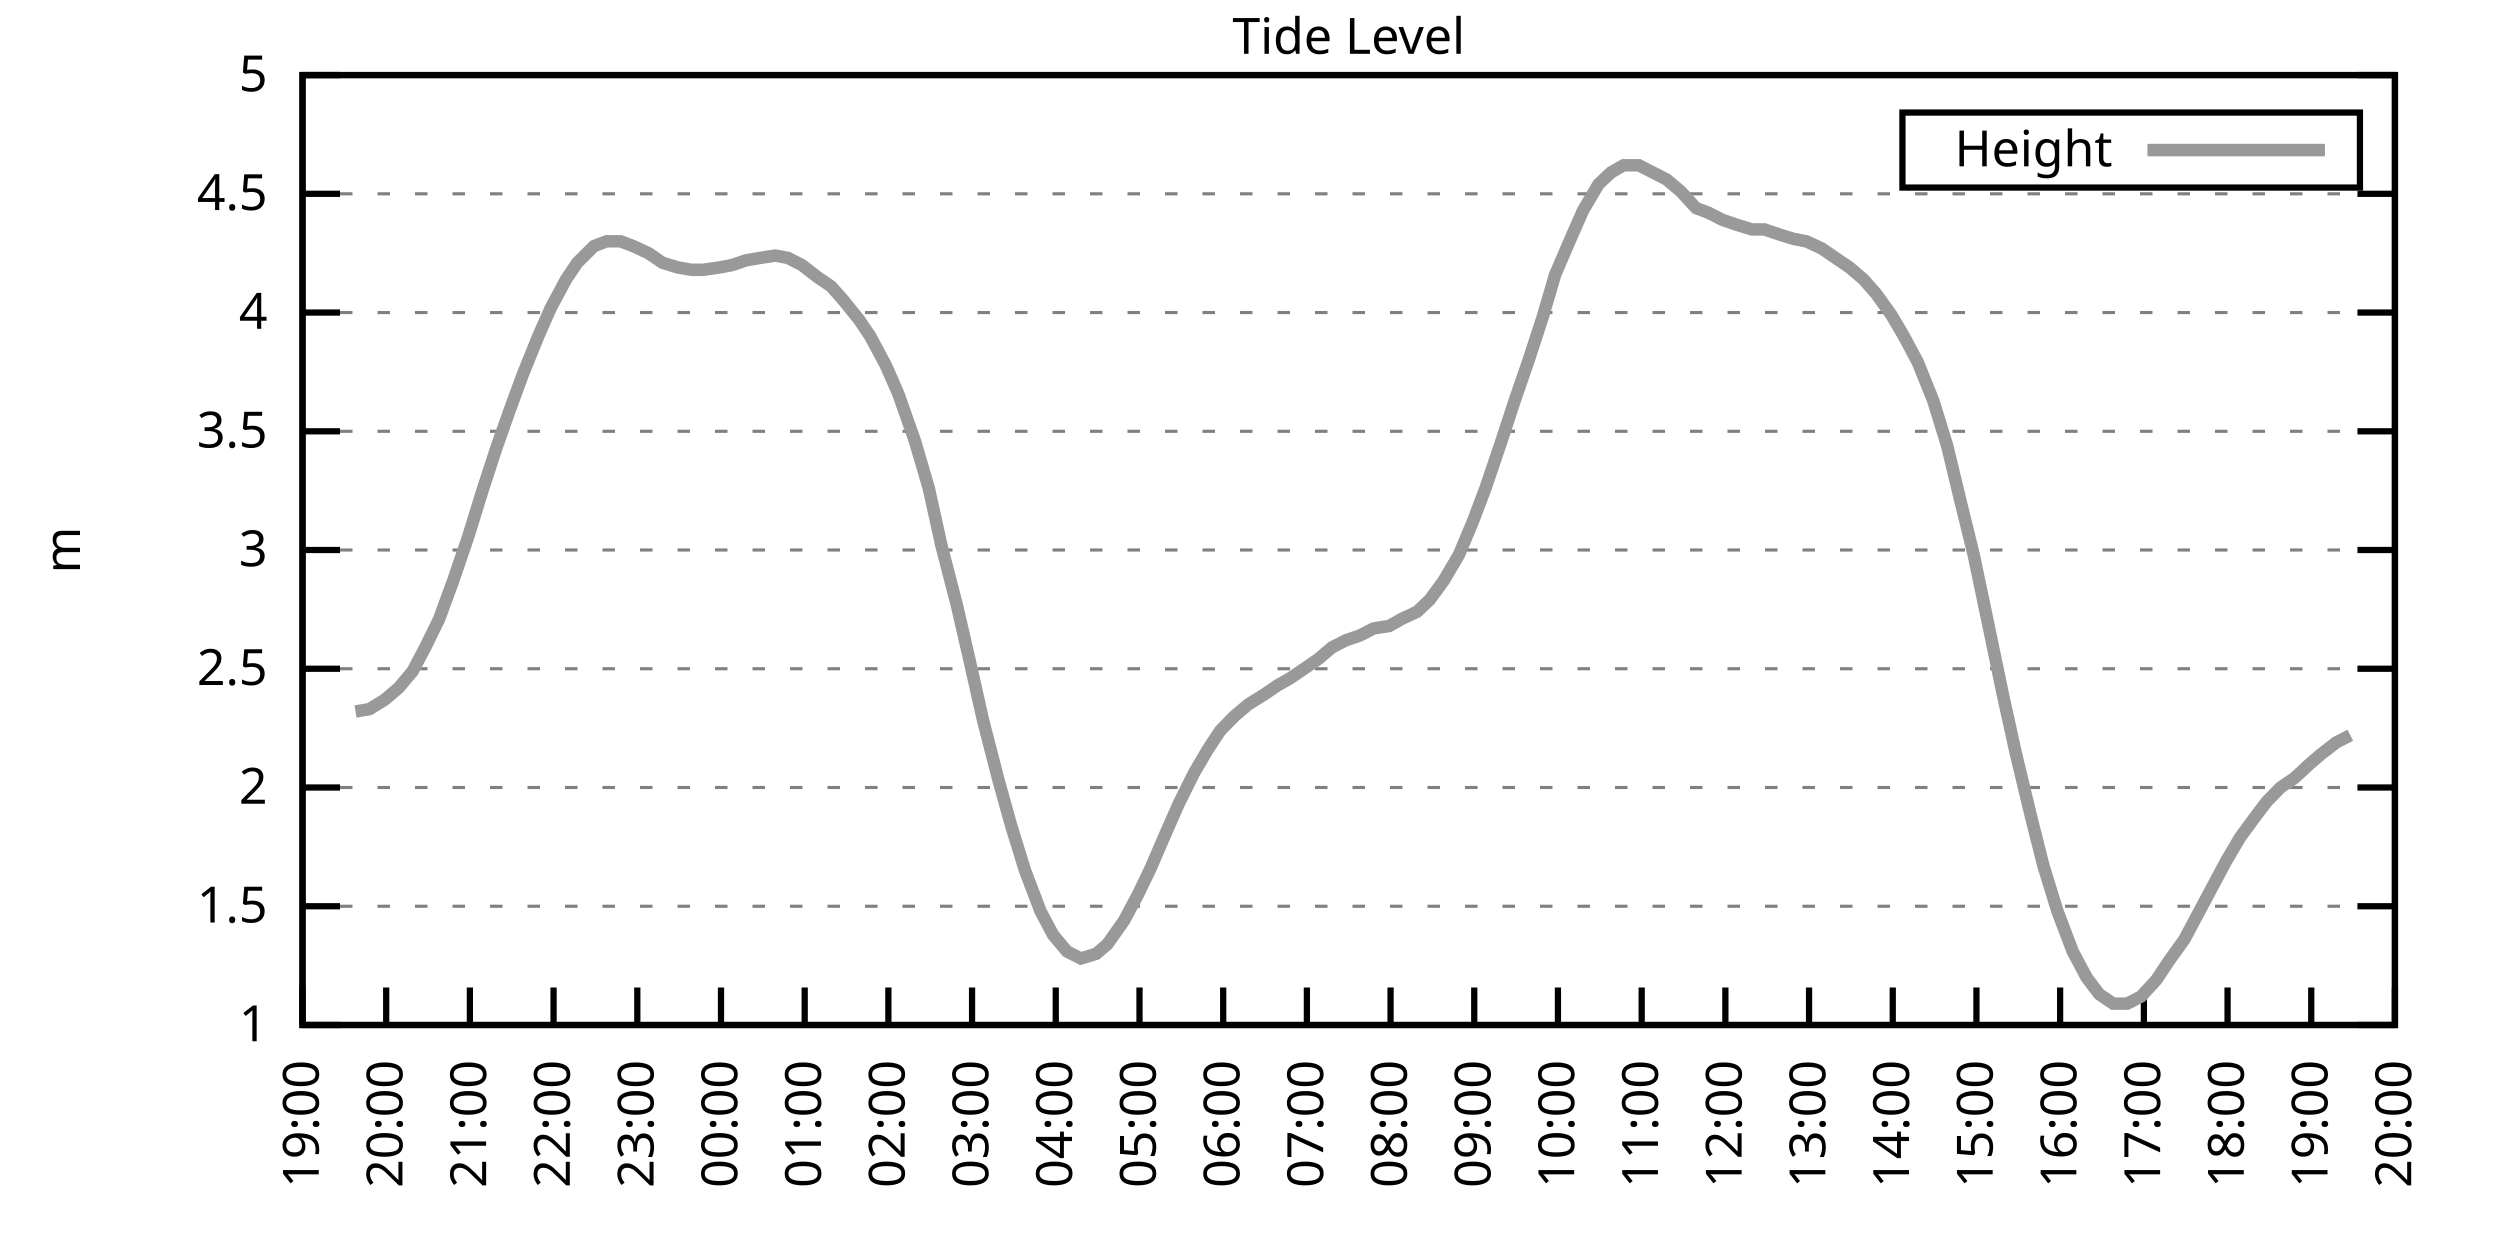
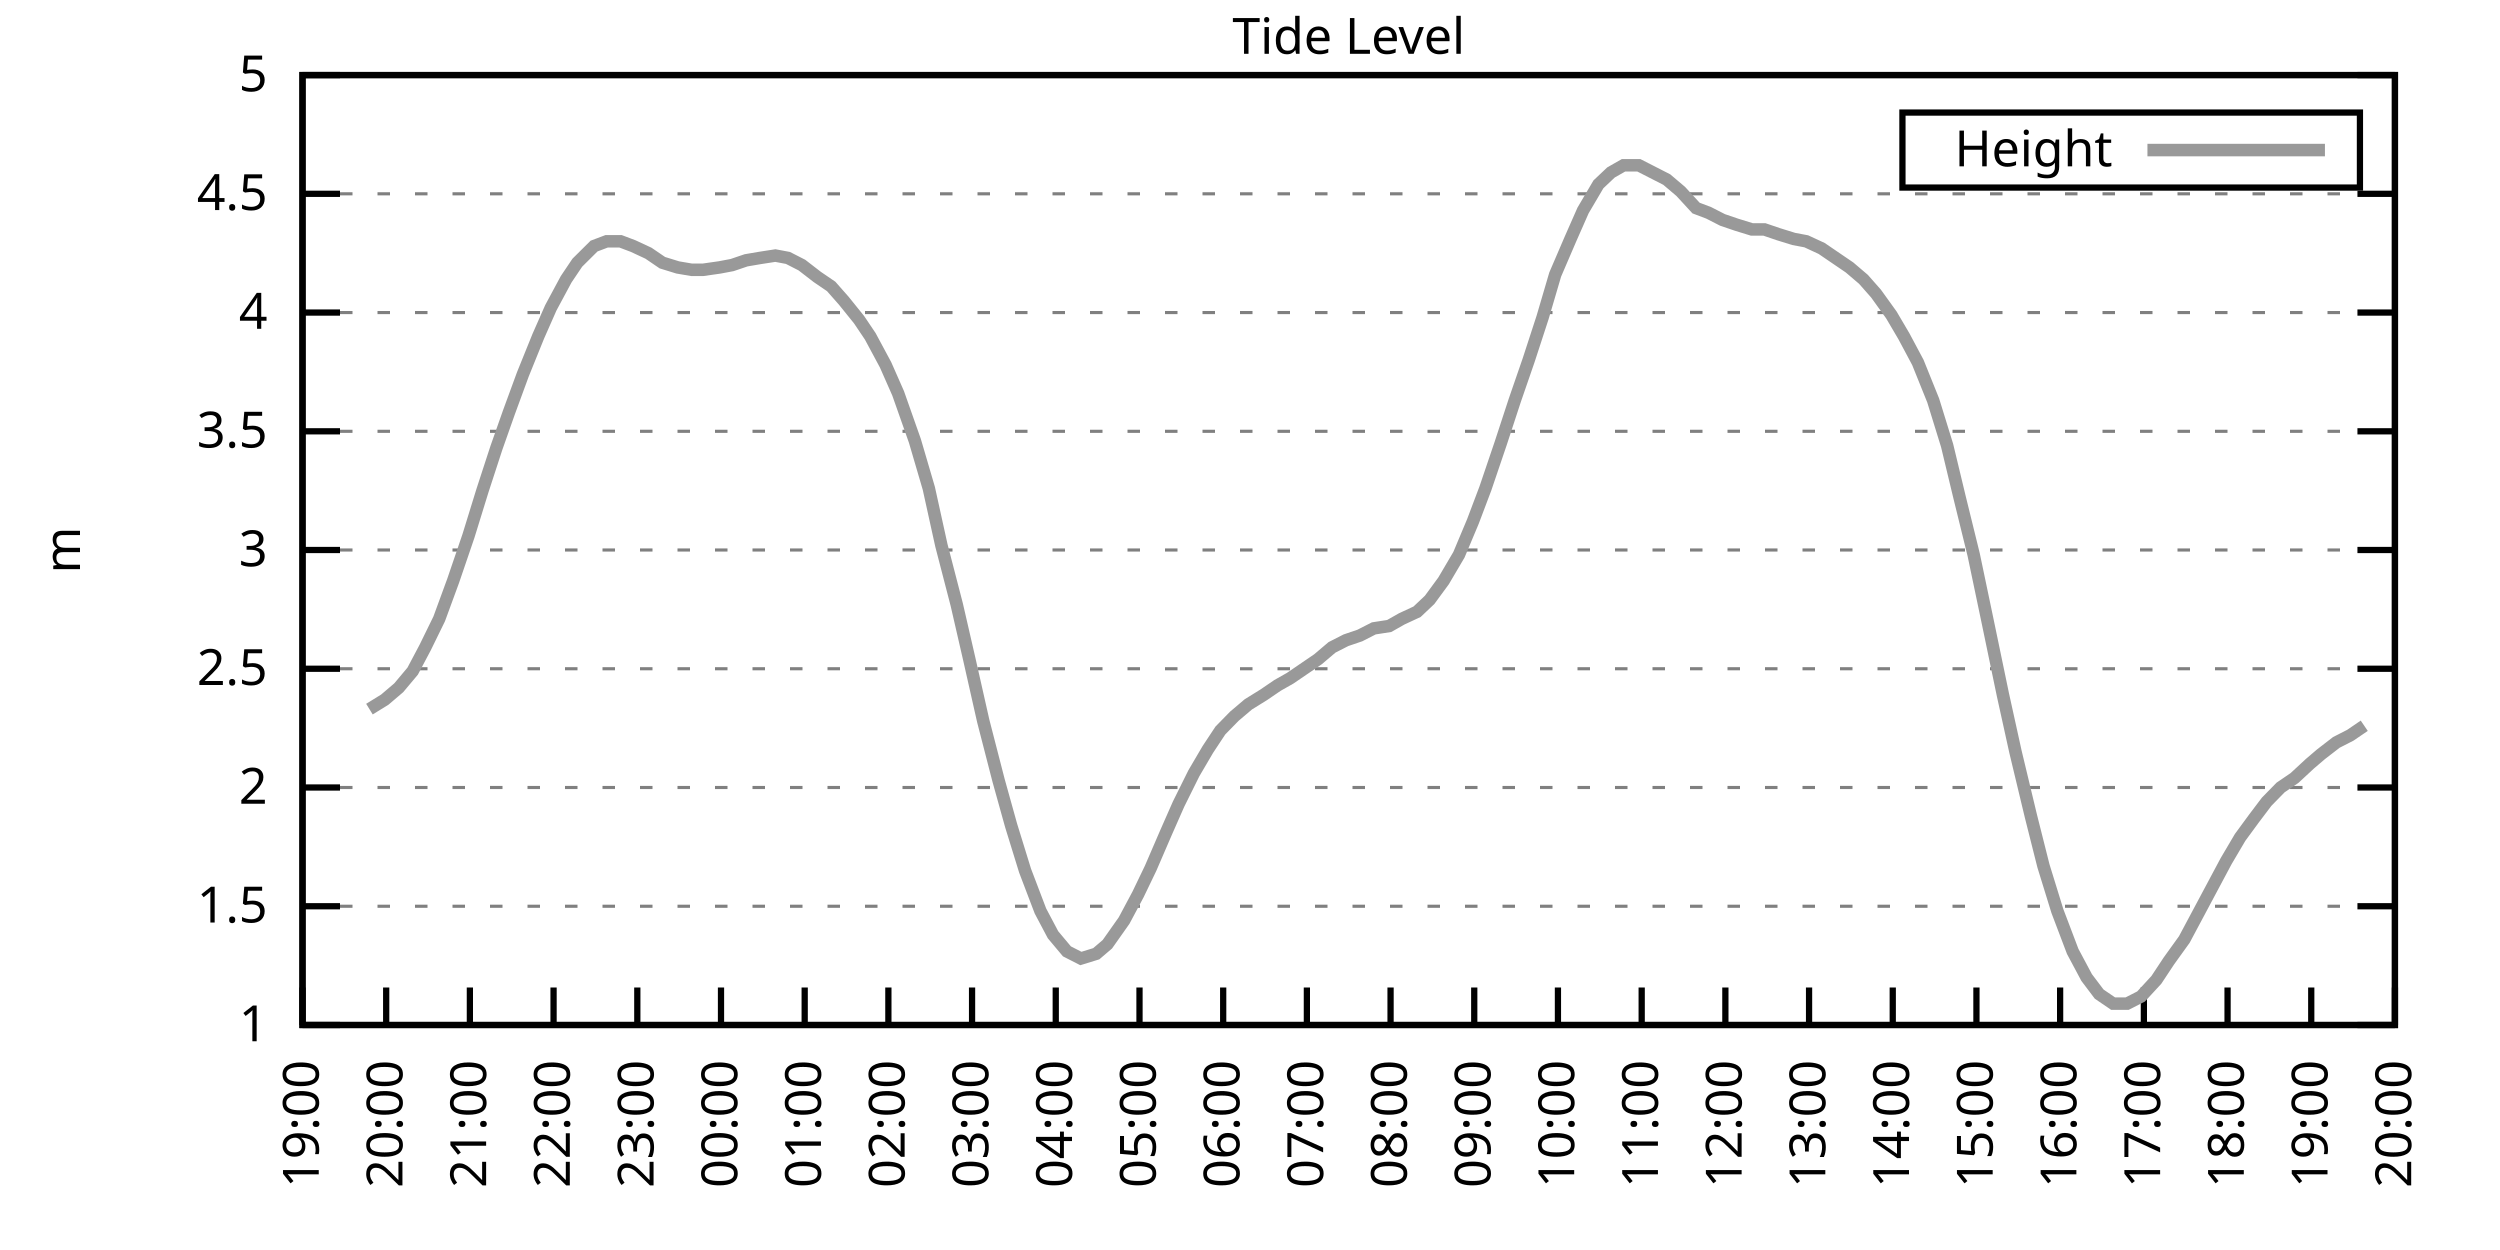
<svg xmlns="http://www.w3.org/2000/svg" xmlns:xlink="http://www.w3.org/1999/xlink" width="400" height="200" viewBox="0 0 400 200">
  <g id="gnuplot_canvas">
    <rect x="0" y="0" width="400" height="200" fill="none" />
    <defs>
      <circle id="gpDot" r="0.5" stroke-width="0.5" stroke="currentColor" />
      <path id="gpPt0" stroke-width="0.333" stroke="currentColor" d="M-1,0 h2 M0,-1 v2" />
      <path id="gpPt1" stroke-width="0.333" stroke="currentColor" d="M-1,-1 L1,1 M1,-1 L-1,1" />
      <path id="gpPt2" stroke-width="0.333" stroke="currentColor" d="M-1,0 L1,0 M0,-1 L0,1 M-1,-1 L1,1 M-1,1 L1,-1" />
      <rect id="gpPt3" stroke-width="0.333" stroke="currentColor" x="-1" y="-1" width="2" height="2" />
      <rect id="gpPt4" stroke-width="0.333" stroke="currentColor" fill="currentColor" x="-1" y="-1" width="2" height="2" />
      <circle id="gpPt5" stroke-width="0.333" stroke="currentColor" cx="0" cy="0" r="1" />
      <use xlink:href="#gpPt5" id="gpPt6" fill="currentColor" stroke="none" />
      <path id="gpPt7" stroke-width="0.333" stroke="currentColor" d="M0,-1.33 L-1.33,0.67 L1.33,0.67 z" />
      <use xlink:href="#gpPt7" id="gpPt8" fill="currentColor" stroke="none" />
      <use xlink:href="#gpPt7" id="gpPt9" stroke="currentColor" transform="rotate(180)" />
      <use xlink:href="#gpPt9" id="gpPt10" fill="currentColor" stroke="none" />
      <use xlink:href="#gpPt3" id="gpPt11" stroke="currentColor" transform="rotate(45)" />
      <use xlink:href="#gpPt11" id="gpPt12" fill="currentColor" stroke="none" />
      <path id="gpPt13" stroke-width="0.333" stroke="currentColor" d="M0,1.330 L1.265,0.411 L0.782,-1.067 L-0.782,-1.076 L-1.265,0.411 z" />
      <use xlink:href="#gpPt13" id="gpPt14" fill="currentColor" stroke="none" />
      <filter id="textbox" filterUnits="objectBoundingBox" x="0" y="0" height="1" width="1">
        <feFlood flood-color="white" flood-opacity="1" result="bgnd" />
        <feComposite in="SourceGraphic" in2="bgnd" operator="atop" />
      </filter>
      <filter id="greybox" filterUnits="objectBoundingBox" x="0" y="0" height="1" width="1">
        <feFlood flood-color="lightgrey" flood-opacity="1" result="grey" />
        <feComposite in="SourceGraphic" in2="grey" operator="atop" />
      </filter>
    </defs>
    <g fill="none" color="white" stroke="currentColor" stroke-width="1.00" stroke-linecap="butt" stroke-linejoin="miter">
</g>
    <g fill="none" color="black" stroke="currentColor" stroke-width="1.00" stroke-linecap="butt" stroke-linejoin="miter">
      <g stroke="none" shape-rendering="crispEdges">
        <polygon fill="rgb(255, 255, 255)" points="48.40,164.00 383.18,164.00 383.18,12.02 48.40,12.02 " />
      </g>
    </g>
    <g fill="none" color="black" stroke="currentColor" stroke-width="1.00" stroke-linecap="butt" stroke-linejoin="miter">
</g>
    <g fill="none" color="black" stroke="black" stroke-width="0.50" stroke-linecap="butt" stroke-linejoin="miter">
</g>
    <g fill="none" color="gray" stroke="currentColor" stroke-width="0.50" stroke-linecap="butt" stroke-linejoin="miter">
      <path stroke="gray" stroke-dasharray="2,4" class="gridline" d="M48.40,164.00 L383.19,164.00  " />
    </g>
    <g fill="none" color="gray" stroke="gray" stroke-width="1.00" stroke-linecap="butt" stroke-linejoin="miter">
</g>
    <g fill="none" color="black" stroke="currentColor" stroke-width="1.00" stroke-linecap="butt" stroke-linejoin="miter">
      <path stroke="black" d="M48.40,164.00 L54.40,164.00 M383.19,164.00 L377.19,164.00  " />
      <g transform="translate(42.80,166.60)" stroke="none" fill="black" font-family="Sans" font-size="8.00" text-anchor="end">
        <text>
          <tspan font-family="Sans"> 1</tspan>
        </text>
      </g>
    </g>
    <g fill="none" color="black" stroke="currentColor" stroke-width="1.00" stroke-linecap="butt" stroke-linejoin="miter">
</g>
    <g fill="none" color="black" stroke="black" stroke-width="0.50" stroke-linecap="butt" stroke-linejoin="miter">
</g>
    <g fill="none" color="gray" stroke="currentColor" stroke-width="0.50" stroke-linecap="butt" stroke-linejoin="miter">
      <path stroke="gray" stroke-dasharray="2,4" class="gridline" d="M48.40,145.00 L383.19,145.00  " />
    </g>
    <g fill="none" color="gray" stroke="gray" stroke-width="1.00" stroke-linecap="butt" stroke-linejoin="miter">
</g>
    <g fill="none" color="black" stroke="currentColor" stroke-width="1.00" stroke-linecap="butt" stroke-linejoin="miter">
      <path stroke="black" d="M48.40,145.00 L54.40,145.00 M383.19,145.00 L377.19,145.00  " />
      <g transform="translate(42.80,147.60)" stroke="none" fill="black" font-family="Sans" font-size="8.00" text-anchor="end">
        <text>
          <tspan font-family="Sans"> 1.5</tspan>
        </text>
      </g>
    </g>
    <g fill="none" color="black" stroke="currentColor" stroke-width="1.00" stroke-linecap="butt" stroke-linejoin="miter">
</g>
    <g fill="none" color="black" stroke="black" stroke-width="0.50" stroke-linecap="butt" stroke-linejoin="miter">
</g>
    <g fill="none" color="gray" stroke="currentColor" stroke-width="0.50" stroke-linecap="butt" stroke-linejoin="miter">
      <path stroke="gray" stroke-dasharray="2,4" class="gridline" d="M48.40,126.00 L383.19,126.00  " />
    </g>
    <g fill="none" color="gray" stroke="gray" stroke-width="1.00" stroke-linecap="butt" stroke-linejoin="miter">
</g>
    <g fill="none" color="black" stroke="currentColor" stroke-width="1.00" stroke-linecap="butt" stroke-linejoin="miter">
      <path stroke="black" d="M48.40,126.00 L54.40,126.00 M383.19,126.00 L377.19,126.00  " />
      <g transform="translate(42.80,128.60)" stroke="none" fill="black" font-family="Sans" font-size="8.00" text-anchor="end">
        <text>
          <tspan font-family="Sans"> 2</tspan>
        </text>
      </g>
    </g>
    <g fill="none" color="black" stroke="currentColor" stroke-width="1.00" stroke-linecap="butt" stroke-linejoin="miter">
</g>
    <g fill="none" color="black" stroke="black" stroke-width="0.50" stroke-linecap="butt" stroke-linejoin="miter">
</g>
    <g fill="none" color="gray" stroke="currentColor" stroke-width="0.50" stroke-linecap="butt" stroke-linejoin="miter">
      <path stroke="gray" stroke-dasharray="2,4" class="gridline" d="M48.40,107.00 L383.19,107.00  " />
    </g>
    <g fill="none" color="gray" stroke="gray" stroke-width="1.00" stroke-linecap="butt" stroke-linejoin="miter">
</g>
    <g fill="none" color="black" stroke="currentColor" stroke-width="1.00" stroke-linecap="butt" stroke-linejoin="miter">
      <path stroke="black" d="M48.40,107.00 L54.40,107.00 M383.19,107.00 L377.19,107.00  " />
      <g transform="translate(42.80,109.60)" stroke="none" fill="black" font-family="Sans" font-size="8.00" text-anchor="end">
        <text>
          <tspan font-family="Sans"> 2.5</tspan>
        </text>
      </g>
    </g>
    <g fill="none" color="black" stroke="currentColor" stroke-width="1.00" stroke-linecap="butt" stroke-linejoin="miter">
</g>
    <g fill="none" color="black" stroke="black" stroke-width="0.50" stroke-linecap="butt" stroke-linejoin="miter">
</g>
    <g fill="none" color="gray" stroke="currentColor" stroke-width="0.50" stroke-linecap="butt" stroke-linejoin="miter">
      <path stroke="gray" stroke-dasharray="2,4" class="gridline" d="M48.40,88.00 L383.19,88.00  " />
    </g>
    <g fill="none" color="gray" stroke="gray" stroke-width="1.00" stroke-linecap="butt" stroke-linejoin="miter">
</g>
    <g fill="none" color="black" stroke="currentColor" stroke-width="1.00" stroke-linecap="butt" stroke-linejoin="miter">
      <path stroke="black" d="M48.40,88.00 L54.40,88.00 M383.19,88.00 L377.19,88.00  " />
      <g transform="translate(42.80,90.60)" stroke="none" fill="black" font-family="Sans" font-size="8.00" text-anchor="end">
        <text>
          <tspan font-family="Sans"> 3</tspan>
        </text>
      </g>
    </g>
    <g fill="none" color="black" stroke="currentColor" stroke-width="1.00" stroke-linecap="butt" stroke-linejoin="miter">
</g>
    <g fill="none" color="black" stroke="black" stroke-width="0.50" stroke-linecap="butt" stroke-linejoin="miter">
</g>
    <g fill="none" color="gray" stroke="currentColor" stroke-width="0.50" stroke-linecap="butt" stroke-linejoin="miter">
      <path stroke="gray" stroke-dasharray="2,4" class="gridline" d="M48.40,69.01 L383.19,69.01  " />
    </g>
    <g fill="none" color="gray" stroke="gray" stroke-width="1.00" stroke-linecap="butt" stroke-linejoin="miter">
</g>
    <g fill="none" color="black" stroke="currentColor" stroke-width="1.00" stroke-linecap="butt" stroke-linejoin="miter">
      <path stroke="black" d="M48.40,69.01 L54.40,69.01 M383.19,69.01 L377.19,69.01  " />
      <g transform="translate(42.80,71.61)" stroke="none" fill="black" font-family="Sans" font-size="8.00" text-anchor="end">
        <text>
          <tspan font-family="Sans"> 3.5</tspan>
        </text>
      </g>
    </g>
    <g fill="none" color="black" stroke="currentColor" stroke-width="1.00" stroke-linecap="butt" stroke-linejoin="miter">
</g>
    <g fill="none" color="black" stroke="black" stroke-width="0.50" stroke-linecap="butt" stroke-linejoin="miter">
</g>
    <g fill="none" color="gray" stroke="currentColor" stroke-width="0.50" stroke-linecap="butt" stroke-linejoin="miter">
      <path stroke="gray" stroke-dasharray="2,4" class="gridline" d="M48.40,50.01 L383.19,50.01  " />
    </g>
    <g fill="none" color="gray" stroke="gray" stroke-width="1.00" stroke-linecap="butt" stroke-linejoin="miter">
</g>
    <g fill="none" color="black" stroke="currentColor" stroke-width="1.00" stroke-linecap="butt" stroke-linejoin="miter">
      <path stroke="black" d="M48.40,50.01 L54.40,50.01 M383.19,50.01 L377.19,50.01  " />
      <g transform="translate(42.80,52.61)" stroke="none" fill="black" font-family="Sans" font-size="8.00" text-anchor="end">
        <text>
          <tspan font-family="Sans"> 4</tspan>
        </text>
      </g>
    </g>
    <g fill="none" color="black" stroke="currentColor" stroke-width="1.00" stroke-linecap="butt" stroke-linejoin="miter">
</g>
    <g fill="none" color="black" stroke="black" stroke-width="0.50" stroke-linecap="butt" stroke-linejoin="miter">
</g>
    <g fill="none" color="gray" stroke="currentColor" stroke-width="0.50" stroke-linecap="butt" stroke-linejoin="miter">
      <path stroke="gray" stroke-dasharray="2,4" class="gridline" d="M48.40,31.01 L383.19,31.01  " />
    </g>
    <g fill="none" color="gray" stroke="gray" stroke-width="1.00" stroke-linecap="butt" stroke-linejoin="miter">
</g>
    <g fill="none" color="black" stroke="currentColor" stroke-width="1.00" stroke-linecap="butt" stroke-linejoin="miter">
      <path stroke="black" d="M48.40,31.01 L54.40,31.01 M383.19,31.01 L377.19,31.01  " />
      <g transform="translate(42.80,33.61)" stroke="none" fill="black" font-family="Sans" font-size="8.00" text-anchor="end">
        <text>
          <tspan font-family="Sans"> 4.5</tspan>
        </text>
      </g>
    </g>
    <g fill="none" color="black" stroke="currentColor" stroke-width="1.00" stroke-linecap="butt" stroke-linejoin="miter">
</g>
    <g fill="none" color="black" stroke="black" stroke-width="0.50" stroke-linecap="butt" stroke-linejoin="miter">
</g>
    <g fill="none" color="gray" stroke="currentColor" stroke-width="0.50" stroke-linecap="butt" stroke-linejoin="miter">
      <path stroke="gray" stroke-dasharray="2,4" class="gridline" d="M48.40,12.01 L383.19,12.01  " />
    </g>
    <g fill="none" color="gray" stroke="gray" stroke-width="1.00" stroke-linecap="butt" stroke-linejoin="miter">
</g>
    <g fill="none" color="black" stroke="currentColor" stroke-width="1.00" stroke-linecap="butt" stroke-linejoin="miter">
      <path stroke="black" d="M48.40,12.01 L54.40,12.01 M383.19,12.01 L377.19,12.01  " />
      <g transform="translate(42.80,14.61)" stroke="none" fill="black" font-family="Sans" font-size="8.00" text-anchor="end">
        <text>
          <tspan font-family="Sans"> 5</tspan>
        </text>
      </g>
    </g>
    <g fill="none" color="black" stroke="currentColor" stroke-width="1.00" stroke-linecap="butt" stroke-linejoin="miter">
      <path stroke="black" d="M48.40,164.00 L48.40,158.00  " />
      <g transform="translate(51.00,169.60) rotate(270.00)" stroke="none" fill="black" font-family="Sans" font-size="8.00" text-anchor="end">
        <text>
          <tspan font-family="Sans">19:00</tspan>
        </text>
      </g>
    </g>
    <g fill="none" color="black" stroke="currentColor" stroke-width="1.00" stroke-linecap="butt" stroke-linejoin="miter">
      <path stroke="black" d="M61.79,164.00 L61.79,158.00  " />
      <g transform="translate(64.39,169.60) rotate(270.00)" stroke="none" fill="black" font-family="Sans" font-size="8.00" text-anchor="end">
        <text>
          <tspan font-family="Sans">20:00</tspan>
        </text>
      </g>
    </g>
    <g fill="none" color="black" stroke="currentColor" stroke-width="1.00" stroke-linecap="butt" stroke-linejoin="miter">
      <path stroke="black" d="M75.18,164.00 L75.18,158.00  " />
      <g transform="translate(77.78,169.60) rotate(270.00)" stroke="none" fill="black" font-family="Sans" font-size="8.00" text-anchor="end">
        <text>
          <tspan font-family="Sans">21:00</tspan>
        </text>
      </g>
    </g>
    <g fill="none" color="black" stroke="currentColor" stroke-width="1.00" stroke-linecap="butt" stroke-linejoin="miter">
      <path stroke="black" d="M88.57,164.00 L88.57,158.00  " />
      <g transform="translate(91.17,169.60) rotate(270.00)" stroke="none" fill="black" font-family="Sans" font-size="8.00" text-anchor="end">
        <text>
          <tspan font-family="Sans">22:00</tspan>
        </text>
      </g>
    </g>
    <g fill="none" color="black" stroke="currentColor" stroke-width="1.00" stroke-linecap="butt" stroke-linejoin="miter">
      <path stroke="black" d="M101.97,164.00 L101.97,158.00  " />
      <g transform="translate(104.57,169.60) rotate(270.00)" stroke="none" fill="black" font-family="Sans" font-size="8.00" text-anchor="end">
        <text>
          <tspan font-family="Sans">23:00</tspan>
        </text>
      </g>
    </g>
    <g fill="none" color="black" stroke="currentColor" stroke-width="1.00" stroke-linecap="butt" stroke-linejoin="miter">
      <path stroke="black" d="M115.36,164.00 L115.36,158.00  " />
      <g transform="translate(117.96,169.60) rotate(270.00)" stroke="none" fill="black" font-family="Sans" font-size="8.00" text-anchor="end">
        <text>
          <tspan font-family="Sans">00:00</tspan>
        </text>
      </g>
    </g>
    <g fill="none" color="black" stroke="currentColor" stroke-width="1.00" stroke-linecap="butt" stroke-linejoin="miter">
      <path stroke="black" d="M128.75,164.00 L128.75,158.00  " />
      <g transform="translate(131.35,169.60) rotate(270.00)" stroke="none" fill="black" font-family="Sans" font-size="8.00" text-anchor="end">
        <text>
          <tspan font-family="Sans">01:00</tspan>
        </text>
      </g>
    </g>
    <g fill="none" color="black" stroke="currentColor" stroke-width="1.00" stroke-linecap="butt" stroke-linejoin="miter">
      <path stroke="black" d="M142.14,164.00 L142.14,158.00  " />
      <g transform="translate(144.74,169.60) rotate(270.00)" stroke="none" fill="black" font-family="Sans" font-size="8.00" text-anchor="end">
        <text>
          <tspan font-family="Sans">02:00</tspan>
        </text>
      </g>
    </g>
    <g fill="none" color="black" stroke="currentColor" stroke-width="1.00" stroke-linecap="butt" stroke-linejoin="miter">
      <path stroke="black" d="M155.53,164.00 L155.53,158.00  " />
      <g transform="translate(158.13,169.60) rotate(270.00)" stroke="none" fill="black" font-family="Sans" font-size="8.00" text-anchor="end">
        <text>
          <tspan font-family="Sans">03:00</tspan>
        </text>
      </g>
    </g>
    <g fill="none" color="black" stroke="currentColor" stroke-width="1.00" stroke-linecap="butt" stroke-linejoin="miter">
      <path stroke="black" d="M168.92,164.00 L168.92,158.00  " />
      <g transform="translate(171.52,169.60) rotate(270.00)" stroke="none" fill="black" font-family="Sans" font-size="8.00" text-anchor="end">
        <text>
          <tspan font-family="Sans">04:00</tspan>
        </text>
      </g>
    </g>
    <g fill="none" color="black" stroke="currentColor" stroke-width="1.00" stroke-linecap="butt" stroke-linejoin="miter">
      <path stroke="black" d="M182.32,164.00 L182.32,158.00  " />
      <g transform="translate(184.92,169.60) rotate(270.00)" stroke="none" fill="black" font-family="Sans" font-size="8.00" text-anchor="end">
        <text>
          <tspan font-family="Sans">05:00</tspan>
        </text>
      </g>
    </g>
    <g fill="none" color="black" stroke="currentColor" stroke-width="1.00" stroke-linecap="butt" stroke-linejoin="miter">
      <path stroke="black" d="M195.71,164.00 L195.71,158.00  " />
      <g transform="translate(198.31,169.60) rotate(270.00)" stroke="none" fill="black" font-family="Sans" font-size="8.00" text-anchor="end">
        <text>
          <tspan font-family="Sans">06:00</tspan>
        </text>
      </g>
    </g>
    <g fill="none" color="black" stroke="currentColor" stroke-width="1.00" stroke-linecap="butt" stroke-linejoin="miter">
      <path stroke="black" d="M209.10,164.00 L209.10,158.00  " />
      <g transform="translate(211.70,169.60) rotate(270.00)" stroke="none" fill="black" font-family="Sans" font-size="8.00" text-anchor="end">
        <text>
          <tspan font-family="Sans">07:00</tspan>
        </text>
      </g>
    </g>
    <g fill="none" color="black" stroke="currentColor" stroke-width="1.00" stroke-linecap="butt" stroke-linejoin="miter">
      <path stroke="black" d="M222.49,164.00 L222.49,158.00  " />
      <g transform="translate(225.09,169.60) rotate(270.00)" stroke="none" fill="black" font-family="Sans" font-size="8.00" text-anchor="end">
        <text>
          <tspan font-family="Sans">08:00</tspan>
        </text>
      </g>
    </g>
    <g fill="none" color="black" stroke="currentColor" stroke-width="1.00" stroke-linecap="butt" stroke-linejoin="miter">
      <path stroke="black" d="M235.88,164.00 L235.88,158.00  " />
      <g transform="translate(238.48,169.60) rotate(270.00)" stroke="none" fill="black" font-family="Sans" font-size="8.00" text-anchor="end">
        <text>
          <tspan font-family="Sans">09:00</tspan>
        </text>
      </g>
    </g>
    <g fill="none" color="black" stroke="currentColor" stroke-width="1.00" stroke-linecap="butt" stroke-linejoin="miter">
      <path stroke="black" d="M249.27,164.00 L249.27,158.00  " />
      <g transform="translate(251.87,169.60) rotate(270.00)" stroke="none" fill="black" font-family="Sans" font-size="8.00" text-anchor="end">
        <text>
          <tspan font-family="Sans">10:00</tspan>
        </text>
      </g>
    </g>
    <g fill="none" color="black" stroke="currentColor" stroke-width="1.00" stroke-linecap="butt" stroke-linejoin="miter">
      <path stroke="black" d="M262.67,164.00 L262.67,158.00  " />
      <g transform="translate(265.27,169.60) rotate(270.00)" stroke="none" fill="black" font-family="Sans" font-size="8.00" text-anchor="end">
        <text>
          <tspan font-family="Sans">11:00</tspan>
        </text>
      </g>
    </g>
    <g fill="none" color="black" stroke="currentColor" stroke-width="1.00" stroke-linecap="butt" stroke-linejoin="miter">
      <path stroke="black" d="M276.06,164.00 L276.06,158.00  " />
      <g transform="translate(278.66,169.60) rotate(270.00)" stroke="none" fill="black" font-family="Sans" font-size="8.00" text-anchor="end">
        <text>
          <tspan font-family="Sans">12:00</tspan>
        </text>
      </g>
    </g>
    <g fill="none" color="black" stroke="currentColor" stroke-width="1.00" stroke-linecap="butt" stroke-linejoin="miter">
      <path stroke="black" d="M289.45,164.00 L289.45,158.00  " />
      <g transform="translate(292.05,169.60) rotate(270.00)" stroke="none" fill="black" font-family="Sans" font-size="8.00" text-anchor="end">
        <text>
          <tspan font-family="Sans">13:00</tspan>
        </text>
      </g>
    </g>
    <g fill="none" color="black" stroke="currentColor" stroke-width="1.00" stroke-linecap="butt" stroke-linejoin="miter">
      <path stroke="black" d="M302.84,164.00 L302.84,158.00  " />
      <g transform="translate(305.44,169.60) rotate(270.00)" stroke="none" fill="black" font-family="Sans" font-size="8.00" text-anchor="end">
        <text>
          <tspan font-family="Sans">14:00</tspan>
        </text>
      </g>
    </g>
    <g fill="none" color="black" stroke="currentColor" stroke-width="1.00" stroke-linecap="butt" stroke-linejoin="miter">
      <path stroke="black" d="M316.23,164.00 L316.23,158.00  " />
      <g transform="translate(318.83,169.60) rotate(270.00)" stroke="none" fill="black" font-family="Sans" font-size="8.00" text-anchor="end">
        <text>
          <tspan font-family="Sans">15:00</tspan>
        </text>
      </g>
    </g>
    <g fill="none" color="black" stroke="currentColor" stroke-width="1.00" stroke-linecap="butt" stroke-linejoin="miter">
      <path stroke="black" d="M329.62,164.00 L329.62,158.00  " />
      <g transform="translate(332.22,169.60) rotate(270.00)" stroke="none" fill="black" font-family="Sans" font-size="8.00" text-anchor="end">
        <text>
          <tspan font-family="Sans">16:00</tspan>
        </text>
      </g>
    </g>
    <g fill="none" color="black" stroke="currentColor" stroke-width="1.00" stroke-linecap="butt" stroke-linejoin="miter">
      <path stroke="black" d="M343.02,164.00 L343.02,158.00  " />
      <g transform="translate(345.62,169.60) rotate(270.00)" stroke="none" fill="black" font-family="Sans" font-size="8.00" text-anchor="end">
        <text>
          <tspan font-family="Sans">17:00</tspan>
        </text>
      </g>
    </g>
    <g fill="none" color="black" stroke="currentColor" stroke-width="1.00" stroke-linecap="butt" stroke-linejoin="miter">
      <path stroke="black" d="M356.41,164.00 L356.41,158.00  " />
      <g transform="translate(359.01,169.60) rotate(270.00)" stroke="none" fill="black" font-family="Sans" font-size="8.00" text-anchor="end">
        <text>
          <tspan font-family="Sans">18:00</tspan>
        </text>
      </g>
    </g>
    <g fill="none" color="black" stroke="currentColor" stroke-width="1.00" stroke-linecap="butt" stroke-linejoin="miter">
      <path stroke="black" d="M369.80,164.00 L369.80,158.00  " />
      <g transform="translate(372.40,169.60) rotate(270.00)" stroke="none" fill="black" font-family="Sans" font-size="8.00" text-anchor="end">
        <text>
          <tspan font-family="Sans">19:00</tspan>
        </text>
      </g>
    </g>
    <g fill="none" color="black" stroke="currentColor" stroke-width="1.00" stroke-linecap="butt" stroke-linejoin="miter">
      <path stroke="black" d="M383.19,164.00 L383.19,158.00  " />
      <g transform="translate(385.79,169.60) rotate(270.00)" stroke="none" fill="black" font-family="Sans" font-size="8.00" text-anchor="end">
        <text>
          <tspan font-family="Sans">20:00</tspan>
        </text>
      </g>
    </g>
    <g fill="none" color="black" stroke="currentColor" stroke-width="1.00" stroke-linecap="butt" stroke-linejoin="miter">
</g>
    <g fill="none" color="black" stroke="currentColor" stroke-width="1.00" stroke-linecap="butt" stroke-linejoin="miter">
      <path stroke="black" d="M48.40,12.01 L48.40,164.00 L383.19,164.00 L383.19,12.01 L48.40,12.01 Z  " />
    </g>
    <g fill="none" color="black" stroke="currentColor" stroke-width="1.00" stroke-linecap="butt" stroke-linejoin="miter">
</g>
    <g fill="none" color="black" stroke="currentColor" stroke-width="1.00" stroke-linecap="butt" stroke-linejoin="miter">
      <path stroke="black" d="M304.39,30.01 L304.39,18.01 L377.59,18.01 L377.59,30.01 L304.39,30.01 Z  " />
    </g>
    <g id="Tide_level_plot_1">
      <g fill="none" color="white" stroke="black" stroke-width="2.00" stroke-linecap="butt" stroke-linejoin="miter">
</g>
      <g fill="none" color="black" stroke="currentColor" stroke-width="2.00" stroke-linecap="butt" stroke-linejoin="miter">
        <g transform="translate(337.99,26.61)" stroke="none" fill="black" font-family="Sans" font-size="8.00" text-anchor="end">
          <text>
            <tspan font-family="Sans">Height</tspan>
          </text>
        </g>
      </g>
      <g fill="none" color="black" stroke="currentColor" stroke-width="2.00" stroke-linecap="butt" stroke-linejoin="miter">
-         <path stroke="rgb(153, 153, 153)" d="M343.59,24.01 L371.99,24.01 M56.88,113.84 L59.11,113.46 L61.57,111.94 L63.80,110.04 L66.03,107.38 L68.04,103.58   L70.27,99.02 L72.50,92.94 L74.96,85.73 L77.19,78.51 L79.42,71.67 L81.43,65.97 L83.66,59.89 L86.12,53.81   L88.13,49.25 L90.58,44.69 L92.37,42.03 L95.05,39.37 L97.06,38.61 L99.29,38.61 L101.30,39.37 L103.75,40.51   L105.98,42.03 L108.44,42.79 L110.67,43.17 L112.46,43.17 L115.13,42.79 L117.14,42.41 L119.38,41.65 L121.61,41.27   L124.06,40.89 L126.07,41.27 L128.30,42.41 L130.76,44.31 L132.99,45.83 L135.00,48.11 L137.45,51.15 L139.24,53.81   L141.69,58.37 L143.70,62.93 L146.38,70.53 L148.61,78.13 L150.62,87.25 L153.08,96.74 L155.09,105.48 L157.32,115.36   L159.77,124.86 L161.78,132.08 L164.01,139.30 L166.47,145.76 L168.48,149.56 L170.71,152.22 L172.94,153.36 L175.40,152.60   L177.18,151.08 L179.86,147.28 L182.09,143.10 L184.10,138.92 L186.56,133.22 L188.57,128.66 L191.02,123.72 L193.25,119.92   L195.26,116.88 L197.49,114.60 L199.73,112.70 L202.18,111.18 L204.41,109.66 L206.42,108.52 L208.65,107.00 L210.88,105.48   L213.12,103.58 L215.35,102.44 L217.58,101.68 L219.81,100.54 L222.27,100.16 L224.28,99.02 L226.73,97.88 L228.74,95.98   L230.97,92.94 L233.43,88.76 L235.66,83.45 L237.67,78.13 L240.12,70.91 L242.36,64.07 L244.59,57.61 L246.82,50.77   L248.83,43.93 L251.28,38.23 L253.29,33.67 L255.75,29.49 L257.76,27.59 L259.76,26.45 L262.22,26.45 L264.45,27.59   L266.68,28.73 L268.92,30.63 L271.37,33.29 L273.38,34.05 L275.61,35.19 L277.84,35.95 L280.30,36.71 L282.31,36.71   L284.54,37.47 L286.99,38.23 L289.00,38.61 L291.46,39.75 L293.69,41.27 L295.92,42.79 L298.15,44.69 L300.16,46.97   L302.62,50.39 L304.63,53.81 L306.86,57.99 L309.31,64.07 L311.54,71.29 L313.55,79.65 L315.79,88.76 L318.02,99.40   L320.47,111.18 L322.48,120.30 L324.94,130.56 L326.95,138.54 L329.18,145.76 L331.63,152.22 L333.86,156.40 L335.87,159.06   L338.10,160.58 L340.34,160.58 L342.57,159.44 L345.02,156.78 L347.03,153.74 L349.49,150.32 L351.72,146.14 L353.95,141.96   L356.18,137.78 L358.42,133.98 L360.65,130.94 L362.66,128.28 L364.89,126.00 L367.12,124.48 L369.58,122.20 L371.36,120.68   L373.82,118.78 L376.05,117.64  " />
+         <path stroke="rgb(153, 153, 153)" d="M343.59,24.01 L371.99,24.01 M59.11,113.46 L61.57,111.94 L63.80,110.04 L66.03,107.38 L68.04,103.58 L70.27,99.02   L72.50,92.94 L74.96,85.73 L77.19,78.51 L79.42,71.67 L81.43,65.97 L83.66,59.89 L86.12,53.81 L88.13,49.25   L90.58,44.69 L92.37,42.03 L95.05,39.37 L97.06,38.61 L99.29,38.61 L101.30,39.37 L103.75,40.51 L105.98,42.03   L108.44,42.79 L110.67,43.17 L112.46,43.17 L115.13,42.79 L117.14,42.41 L119.38,41.65 L121.61,41.27 L124.06,40.89   L126.07,41.27 L128.30,42.41 L130.76,44.31 L132.99,45.83 L135.00,48.11 L137.45,51.15 L139.24,53.81 L141.69,58.37   L143.70,62.93 L146.38,70.53 L148.61,78.13 L150.62,87.25 L153.08,96.74 L155.09,105.48 L157.32,115.36 L159.77,124.86   L161.78,132.08 L164.01,139.30 L166.47,145.76 L168.48,149.56 L170.71,152.22 L172.94,153.36 L175.40,152.60 L177.18,151.08   L179.86,147.28 L182.09,143.10 L184.10,138.92 L186.56,133.22 L188.57,128.66 L191.02,123.72 L193.25,119.92 L195.26,116.88   L197.49,114.60 L199.73,112.70 L202.18,111.18 L204.41,109.66 L206.42,108.52 L208.65,107.00 L210.88,105.48 L213.12,103.58   L215.35,102.44 L217.58,101.68 L219.81,100.54 L222.27,100.16 L224.28,99.02 L226.73,97.88 L228.74,95.98 L230.97,92.94   L233.43,88.76 L235.66,83.45 L237.67,78.13 L240.12,70.91 L242.36,64.07 L244.59,57.61 L246.82,50.77 L248.83,43.93   L251.28,38.23 L253.29,33.67 L255.75,29.49 L257.76,27.59 L259.76,26.45 L262.22,26.45 L264.45,27.59 L266.68,28.73   L268.92,30.63 L271.37,33.29 L273.38,34.05 L275.61,35.19 L277.84,35.95 L280.30,36.71 L282.31,36.71 L284.54,37.47   L286.99,38.23 L289.00,38.61 L291.46,39.75 L293.69,41.27 L295.92,42.79 L298.15,44.69 L300.16,46.97 L302.62,50.39   L304.63,53.81 L306.86,57.99 L309.31,64.07 L311.54,71.29 L313.55,79.65 L315.79,88.76 L318.02,99.40 L320.47,111.18   L322.48,120.30 L324.94,130.56 L326.95,138.54 L329.18,145.76 L331.63,152.22 L333.86,156.40 L335.87,159.06 L338.10,160.58   L340.34,160.58 L342.57,159.44 L345.02,156.78 L347.03,153.74 L349.49,150.32 L351.72,146.14 L353.95,141.96 L356.18,137.78   L358.42,133.98 L360.65,130.94 L362.66,128.28 L364.89,126.00 L367.12,124.48 L369.58,122.20 L371.36,120.68 L373.82,118.78   L376.05,117.64 L378.28,116.12  " />
      </g>
    </g>
    <g fill="none" color="black" stroke="currentColor" stroke-width="2.00" stroke-linecap="butt" stroke-linejoin="miter">
</g>
    <g fill="none" color="black" stroke="black" stroke-width="1.00" stroke-linecap="butt" stroke-linejoin="miter">
</g>
    <g fill="none" color="black" stroke="currentColor" stroke-width="1.00" stroke-linecap="butt" stroke-linejoin="miter">
      <path stroke="black" d="M48.40,12.01 L48.40,164.00 L383.19,164.00 L383.19,12.01 L48.40,12.01 Z  " />
      <g transform="translate(12.80,88.01) rotate(270.00)" stroke="none" fill="black" font-family="Sans" font-size="8.00" text-anchor="middle">
        <text>
          <tspan font-family="Sans">m</tspan>
        </text>
      </g>
    </g>
    <g fill="none" color="black" stroke="currentColor" stroke-width="1.00" stroke-linecap="butt" stroke-linejoin="miter">
</g>
    <g fill="none" color="black" stroke="currentColor" stroke-width="1.00" stroke-linecap="butt" stroke-linejoin="miter">
      <g transform="translate(215.79,8.61)" stroke="none" fill="black" font-family="Sans" font-size="8.00" text-anchor="middle">
        <text>
          <tspan font-family="Sans">Tide Level</tspan>
        </text>
      </g>
    </g>
    <g fill="none" color="black" stroke="currentColor" stroke-width="1.00" stroke-linecap="butt" stroke-linejoin="miter">
</g>
  </g>
</svg>
